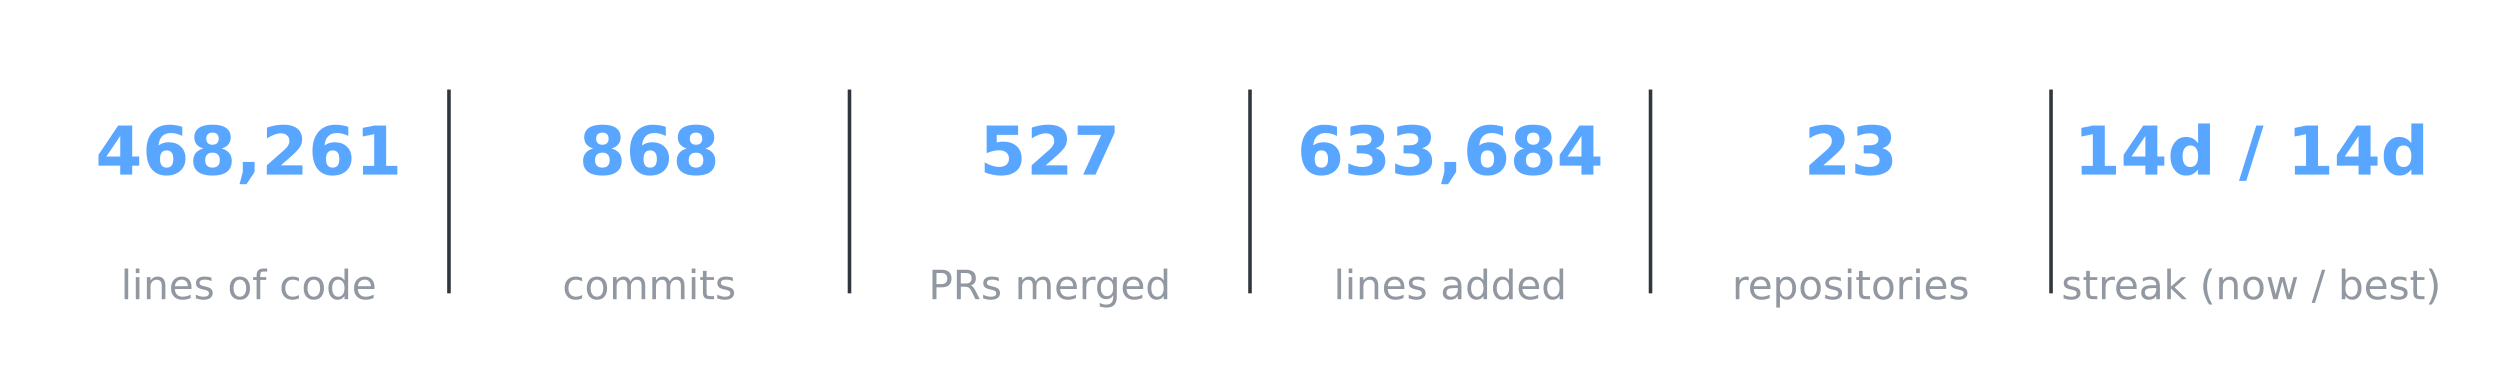
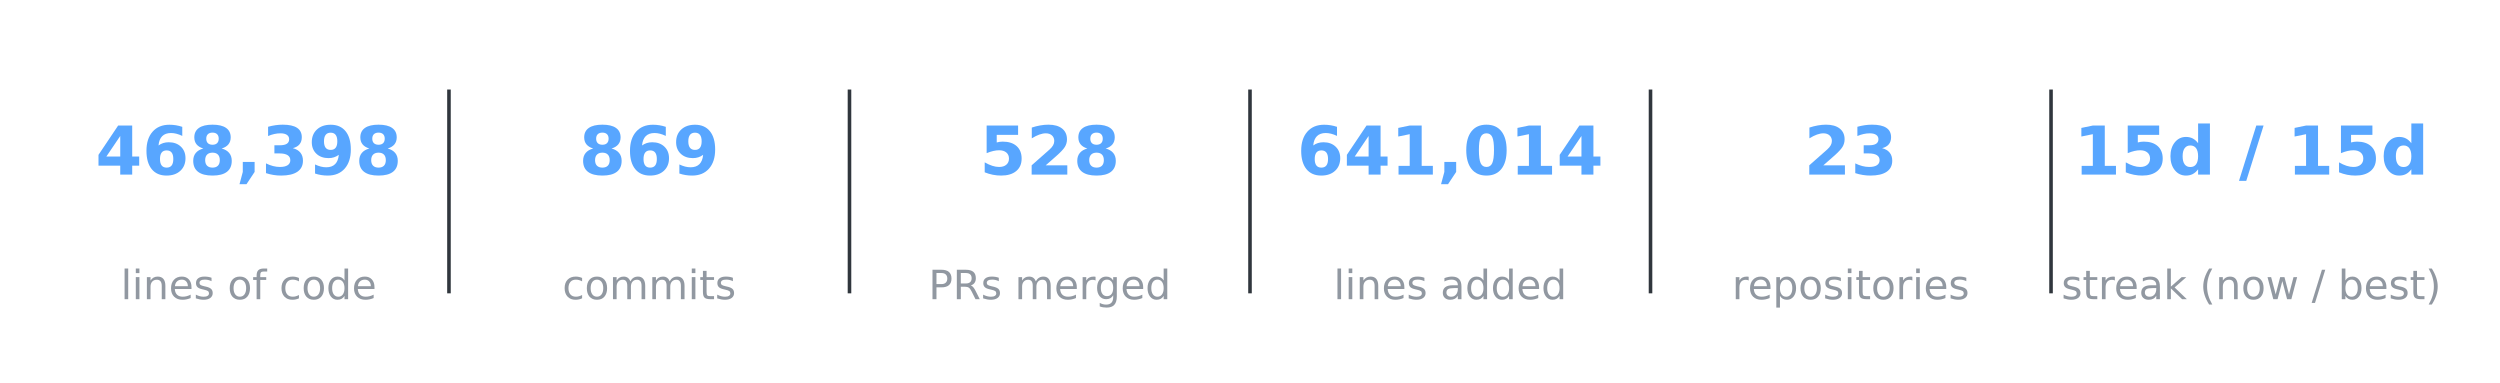
<svg xmlns="http://www.w3.org/2000/svg" xmlns:xlink="http://www.w3.org/1999/xlink" width="557.28pt" height="85.356pt" viewBox="0 0 557.28 85.356" version="1.1">
  <defs>
    <style type="text/css">*{stroke-linejoin: round; stroke-linecap: butt}</style>
  </defs>
  <g id="figure_1">
    <g id="patch_1">
      <path d="M 0 85.356  L 557.28 85.356  L 557.28 -0  L 0 -0  L 0 85.356  z " style="fill: none; opacity: 0" />
    </g>
    <g id="axes_1">
      <g id="line2d_1">
-         <path d="M 100.08 64.993  L 100.08 20.363  " clip-path="url(#p4c9360368b)" style="fill: none; stroke: #30363d; stroke-width: 0.8; stroke-linecap: square" />
+         <path d="M 100.08 64.993  L 100.08 20.363  " clip-path="url(#pacfb8667f2)" style="fill: none; stroke: #30363d; stroke-width: 0.8; stroke-linecap: square" />
      </g>
      <g id="line2d_2">
-         <path d="M 189.36 64.993  L 189.36 20.363  " clip-path="url(#p4c9360368b)" style="fill: none; stroke: #30363d; stroke-width: 0.8; stroke-linecap: square" />
+         <path d="M 189.36 64.993  L 189.36 20.363  " clip-path="url(#pacfb8667f2)" style="fill: none; stroke: #30363d; stroke-width: 0.8; stroke-linecap: square" />
      </g>
      <g id="line2d_3">
-         <path d="M 278.64 64.993  L 278.64 20.363  " clip-path="url(#p4c9360368b)" style="fill: none; stroke: #30363d; stroke-width: 0.8; stroke-linecap: square" />
+         <path d="M 278.64 64.993  L 278.64 20.363  " clip-path="url(#pacfb8667f2)" style="fill: none; stroke: #30363d; stroke-width: 0.8; stroke-linecap: square" />
      </g>
      <g id="line2d_4">
-         <path d="M 367.92 64.993  L 367.92 20.363  " clip-path="url(#p4c9360368b)" style="fill: none; stroke: #30363d; stroke-width: 0.8; stroke-linecap: square" />
+         <path d="M 367.92 64.993  L 367.92 20.363  " clip-path="url(#pacfb8667f2)" style="fill: none; stroke: #30363d; stroke-width: 0.8; stroke-linecap: square" />
      </g>
      <g id="line2d_5">
-         <path d="M 457.2 64.993  L 457.2 20.363  " clip-path="url(#p4c9360368b)" style="fill: none; stroke: #30363d; stroke-width: 0.8; stroke-linecap: square" />
+         <path d="M 457.2 64.993  L 457.2 20.363  " clip-path="url(#pacfb8667f2)" style="fill: none; stroke: #30363d; stroke-width: 0.8; stroke-linecap: square" />
      </g>
      <g id="text_1">
        <g style="fill: #58a6ff" transform="translate(21.28102 38.92376) scale(0.15 -0.15)">
          <defs>
            <path id="DejaVuSans-Bold-17" d="M 2356 3675  L 1038 1722  L 2356 1722  L 2356 3675  z M 2156 4666  L 3494 4666  L 3494 1722  L 4159 1722  L 4159 850  L 3494 850  L 3494 0  L 2356 0  L 2356 850  L 288 850  L 288 1881  L 2156 4666  z " transform="scale(0.015625)" />
            <path id="DejaVuSans-Bold-19" d="M 2316 2303  Q 2000 2303 1842 2098  Q 1684 1894 1684 1484  Q 1684 1075 1842 870  Q 2000 666 2316 666  Q 2634 666 2792 870  Q 2950 1075 2950 1484  Q 2950 1894 2792 2098  Q 2634 2303 2316 2303  z M 3803 4544  L 3803 3681  Q 3506 3822 3243 3889  Q 2981 3956 2731 3956  Q 2194 3956 1894 3657  Q 1594 3359 1544 2772  Q 1750 2925 1990 3001  Q 2231 3078 2516 3078  Q 3231 3078 3670 2659  Q 4109 2241 4109 1563  Q 4109 813 3618 361  Q 3128 -91 2303 -91  Q 1394 -91 895 523  Q 397 1138 397 2266  Q 397 3422 980 4083  Q 1563 4744 2578 4744  Q 2900 4744 3203 4694  Q 3506 4644 3803 4544  z " transform="scale(0.015625)" />
            <path id="DejaVuSans-Bold-1b" d="M 2228 2088  Q 1891 2088 1709 1903  Q 1528 1719 1528 1375  Q 1528 1031 1709 848  Q 1891 666 2228 666  Q 2563 666 2741 848  Q 2919 1031 2919 1375  Q 2919 1722 2741 1905  Q 2563 2088 2228 2088  z M 1350 2484  Q 925 2613 709 2878  Q 494 3144 494 3541  Q 494 4131 934 4440  Q 1375 4750 2228 4750  Q 3075 4750 3515 4442  Q 3956 4134 3956 3541  Q 3956 3144 3739 2878  Q 3522 2613 3097 2484  Q 3572 2353 3814 2058  Q 4056 1763 4056 1313  Q 4056 619 3595 264  Q 3134 -91 2228 -91  Q 1319 -91 855 264  Q 391 619 391 1313  Q 391 1763 633 2058  Q 875 2353 1350 2484  z M 1631 3419  Q 1631 3141 1786 2991  Q 1941 2841 2228 2841  Q 2509 2841 2662 2991  Q 2816 3141 2816 3419  Q 2816 3697 2662 3845  Q 2509 3994 2228 3994  Q 1941 3994 1786 3844  Q 1631 3694 1631 3419  z " transform="scale(0.015625)" />
            <path id="DejaVuSans-Bold-f" d="M 653 1209  L 1778 1209  L 1778 256  L 1006 -909  L 341 -909  L 653 256  L 653 1209  z " transform="scale(0.015625)" />
-             <path id="DejaVuSans-Bold-15" d="M 1844 884  L 3897 884  L 3897 0  L 506 0  L 506 884  L 2209 2388  Q 2438 2594 2547 2791  Q 2656 2988 2656 3200  Q 2656 3528 2436 3728  Q 2216 3928 1850 3928  Q 1569 3928 1234 3808  Q 900 3688 519 3450  L 519 4475  Q 925 4609 1322 4679  Q 1719 4750 2100 4750  Q 2938 4750 3402 4381  Q 3866 4013 3866 3353  Q 3866 2972 3669 2642  Q 3472 2313 2841 1759  L 1844 884  z " transform="scale(0.015625)" />
-             <path id="DejaVuSans-Bold-14" d="M 750 831  L 1813 831  L 1813 3847  L 722 3622  L 722 4441  L 1806 4666  L 2950 4666  L 2950 831  L 4013 831  L 4013 0  L 750 0  L 750 831  z " transform="scale(0.015625)" />
+             <path id="DejaVuSans-Bold-16" d="M 2981 2516  Q 3453 2394 3698 2092  Q 3944 1791 3944 1325  Q 3944 631 3412 270  Q 2881 -91 1863 -91  Q 1503 -91 1142 -33  Q 781 25 428 141  L 428 1069  Q 766 900 1098 814  Q 1431 728 1753 728  Q 2231 728 2486 893  Q 2741 1059 2741 1369  Q 2741 1688 2480 1852  Q 2219 2016 1709 2016  L 1228 2016  L 1228 2791  L 1734 2791  Q 2188 2791 2409 2933  Q 2631 3075 2631 3366  Q 2631 3634 2415 3781  Q 2200 3928 1806 3928  Q 1516 3928 1219 3862  Q 922 3797 628 3669  L 628 4550  Q 984 4650 1334 4700  Q 1684 4750 2022 4750  Q 2931 4750 3382 4451  Q 3834 4153 3834 3553  Q 3834 3144 3618 2883  Q 3403 2622 2981 2516  z " transform="scale(0.015625)" />
+             <path id="DejaVuSans-Bold-1c" d="M 641 103  L 641 966  Q 928 831 1190 764  Q 1453 697 1709 697  Q 2247 697 2547 995  Q 2847 1294 2900 1881  Q 2688 1725 2447 1647  Q 2206 1569 1925 1569  Q 1209 1569 770 1986  Q 331 2403 331 3084  Q 331 3838 820 4291  Q 1309 4744 2131 4744  Q 3044 4744 3544 4128  Q 4044 3513 4044 2388  Q 4044 1231 3459 570  Q 2875 -91 1856 -91  Q 1528 -91 1228 -42  Q 928 6 641 103  z M 2125 2350  Q 2441 2350 2600 2554  Q 2759 2759 2759 3169  Q 2759 3575 2600 3781  Q 2441 3988 2125 3988  Q 1809 3988 1650 3781  Q 1491 3575 1491 3169  Q 1491 2759 1650 2554  Q 1809 2350 2125 2350  z " transform="scale(0.015625)" />
          </defs>
          <use xlink:href="#DejaVuSans-Bold-17" />
          <use xlink:href="#DejaVuSans-Bold-19" transform="translate(69.57812 0)" />
          <use xlink:href="#DejaVuSans-Bold-1b" transform="translate(139.1562 0)" />
          <use xlink:href="#DejaVuSans-Bold-f" transform="translate(208.7344 0)" />
-           <use xlink:href="#DejaVuSans-Bold-15" transform="translate(246.7188 0)" />
-           <use xlink:href="#DejaVuSans-Bold-19" transform="translate(316.2969 0)" />
-           <use xlink:href="#DejaVuSans-Bold-14" transform="translate(385.875 0)" />
+           <use xlink:href="#DejaVuSans-Bold-16" transform="translate(246.7188 0)" />
+           <use xlink:href="#DejaVuSans-Bold-1c" transform="translate(316.2969 0)" />
+           <use xlink:href="#DejaVuSans-Bold-1b" transform="translate(385.875 0)" />
        </g>
      </g>
      <g id="text_2">
        <g style="fill: #9198a1" transform="translate(26.92336 66.69328) scale(0.09 -0.09)">
          <defs>
            <path id="DejaVuSans-4f" d="M 603 4863  L 1178 4863  L 1178 0  L 603 0  L 603 4863  z " transform="scale(0.015625)" />
            <path id="DejaVuSans-4c" d="M 603 3500  L 1178 3500  L 1178 0  L 603 0  L 603 3500  z M 603 4863  L 1178 4863  L 1178 4134  L 603 4134  L 603 4863  z " transform="scale(0.015625)" />
            <path id="DejaVuSans-51" d="M 3513 2113  L 3513 0  L 2938 0  L 2938 2094  Q 2938 2591 2744 2837  Q 2550 3084 2163 3084  Q 1697 3084 1428 2787  Q 1159 2491 1159 1978  L 1159 0  L 581 0  L 581 3500  L 1159 3500  L 1159 2956  Q 1366 3272 1645 3428  Q 1925 3584 2291 3584  Q 2894 3584 3203 3211  Q 3513 2838 3513 2113  z " transform="scale(0.015625)" />
            <path id="DejaVuSans-48" d="M 3597 1894  L 3597 1613  L 953 1613  Q 991 1019 1311 708  Q 1631 397 2203 397  Q 2534 397 2845 478  Q 3156 559 3463 722  L 3463 178  Q 3153 47 2828 -22  Q 2503 -91 2169 -91  Q 1331 -91 842 396  Q 353 884 353 1716  Q 353 2575 817 3079  Q 1281 3584 2069 3584  Q 2775 3584 3186 3129  Q 3597 2675 3597 1894  z M 3022 2063  Q 3016 2534 2758 2815  Q 2500 3097 2075 3097  Q 1594 3097 1305 2825  Q 1016 2553 972 2059  L 3022 2063  z " transform="scale(0.015625)" />
            <path id="DejaVuSans-56" d="M 2834 3397  L 2834 2853  Q 2591 2978 2328 3040  Q 2066 3103 1784 3103  Q 1356 3103 1142 2972  Q 928 2841 928 2578  Q 928 2378 1081 2264  Q 1234 2150 1697 2047  L 1894 2003  Q 2506 1872 2764 1633  Q 3022 1394 3022 966  Q 3022 478 2636 193  Q 2250 -91 1575 -91  Q 1294 -91 989 -36  Q 684 19 347 128  L 347 722  Q 666 556 975 473  Q 1284 391 1588 391  Q 1994 391 2212 530  Q 2431 669 2431 922  Q 2431 1156 2273 1281  Q 2116 1406 1581 1522  L 1381 1569  Q 847 1681 609 1914  Q 372 2147 372 2553  Q 372 3047 722 3315  Q 1072 3584 1716 3584  Q 2034 3584 2315 3537  Q 2597 3491 2834 3397  z " transform="scale(0.015625)" />
            <path id="DejaVuSans-3" transform="scale(0.015625)" />
            <path id="DejaVuSans-52" d="M 1959 3097  Q 1497 3097 1228 2736  Q 959 2375 959 1747  Q 959 1119 1226 758  Q 1494 397 1959 397  Q 2419 397 2687 759  Q 2956 1122 2956 1747  Q 2956 2369 2687 2733  Q 2419 3097 1959 3097  z M 1959 3584  Q 2709 3584 3137 3096  Q 3566 2609 3566 1747  Q 3566 888 3137 398  Q 2709 -91 1959 -91  Q 1206 -91 779 398  Q 353 888 353 1747  Q 353 2609 779 3096  Q 1206 3584 1959 3584  z " transform="scale(0.015625)" />
            <path id="DejaVuSans-49" d="M 2375 4863  L 2375 4384  L 1825 4384  Q 1516 4384 1395 4259  Q 1275 4134 1275 3809  L 1275 3500  L 2222 3500  L 2222 3053  L 1275 3053  L 1275 0  L 697 0  L 697 3053  L 147 3053  L 147 3500  L 697 3500  L 697 3744  Q 697 4328 969 4595  Q 1241 4863 1831 4863  L 2375 4863  z " transform="scale(0.015625)" />
            <path id="DejaVuSans-46" d="M 3122 3366  L 3122 2828  Q 2878 2963 2633 3030  Q 2388 3097 2138 3097  Q 1578 3097 1268 2742  Q 959 2388 959 1747  Q 959 1106 1268 751  Q 1578 397 2138 397  Q 2388 397 2633 464  Q 2878 531 3122 666  L 3122 134  Q 2881 22 2623 -34  Q 2366 -91 2075 -91  Q 1284 -91 818 406  Q 353 903 353 1747  Q 353 2603 823 3093  Q 1294 3584 2113 3584  Q 2378 3584 2631 3529  Q 2884 3475 3122 3366  z " transform="scale(0.015625)" />
            <path id="DejaVuSans-47" d="M 2906 2969  L 2906 4863  L 3481 4863  L 3481 0  L 2906 0  L 2906 525  Q 2725 213 2448 61  Q 2172 -91 1784 -91  Q 1150 -91 751 415  Q 353 922 353 1747  Q 353 2572 751 3078  Q 1150 3584 1784 3584  Q 2172 3584 2448 3432  Q 2725 3281 2906 2969  z M 947 1747  Q 947 1113 1208 752  Q 1469 391 1925 391  Q 2381 391 2643 752  Q 2906 1113 2906 1747  Q 2906 2381 2643 2742  Q 2381 3103 1925 3103  Q 1469 3103 1208 2742  Q 947 2381 947 1747  z " transform="scale(0.015625)" />
          </defs>
          <use xlink:href="#DejaVuSans-4f" />
          <use xlink:href="#DejaVuSans-4c" transform="translate(27.78125 0)" />
          <use xlink:href="#DejaVuSans-51" transform="translate(55.5625 0)" />
          <use xlink:href="#DejaVuSans-48" transform="translate(118.9375 0)" />
          <use xlink:href="#DejaVuSans-56" transform="translate(180.4688 0)" />
          <use xlink:href="#DejaVuSans-3" transform="translate(232.5625 0)" />
          <use xlink:href="#DejaVuSans-52" transform="translate(264.3438 0)" />
          <use xlink:href="#DejaVuSans-49" transform="translate(325.5312 0)" />
          <use xlink:href="#DejaVuSans-3" transform="translate(360.7344 0)" />
          <use xlink:href="#DejaVuSans-46" transform="translate(392.5156 0)" />
          <use xlink:href="#DejaVuSans-52" transform="translate(447.5 0)" />
          <use xlink:href="#DejaVuSans-47" transform="translate(508.6875 0)" />
          <use xlink:href="#DejaVuSans-48" transform="translate(572.1719 0)" />
        </g>
      </g>
      <g id="text_3">
        <g style="fill: #58a6ff" transform="translate(129.0649 38.92376) scale(0.15 -0.15)">
          <use xlink:href="#DejaVuSans-Bold-1b" />
          <use xlink:href="#DejaVuSans-Bold-19" transform="translate(69.57812 0)" />
-           <use xlink:href="#DejaVuSans-Bold-1b" transform="translate(139.1562 0)" />
+           <use xlink:href="#DejaVuSans-Bold-1c" transform="translate(139.1562 0)" />
        </g>
      </g>
      <g id="text_4">
        <g style="fill: #9198a1" transform="translate(125.3672 66.69328) scale(0.09 -0.09)">
          <defs>
            <path id="DejaVuSans-50" d="M 3328 2828  Q 3544 3216 3844 3400  Q 4144 3584 4550 3584  Q 5097 3584 5394 3201  Q 5691 2819 5691 2113  L 5691 0  L 5113 0  L 5113 2094  Q 5113 2597 4934 2840  Q 4756 3084 4391 3084  Q 3944 3084 3684 2787  Q 3425 2491 3425 1978  L 3425 0  L 2847 0  L 2847 2094  Q 2847 2600 2669 2842  Q 2491 3084 2119 3084  Q 1678 3084 1418 2786  Q 1159 2488 1159 1978  L 1159 0  L 581 0  L 581 3500  L 1159 3500  L 1159 2956  Q 1356 3278 1631 3431  Q 1906 3584 2284 3584  Q 2666 3584 2933 3390  Q 3200 3197 3328 2828  z " transform="scale(0.015625)" />
            <path id="DejaVuSans-57" d="M 1172 4494  L 1172 3500  L 2356 3500  L 2356 3053  L 1172 3053  L 1172 1153  Q 1172 725 1289 603  Q 1406 481 1766 481  L 2356 481  L 2356 0  L 1766 0  Q 1100 0 847 248  Q 594 497 594 1153  L 594 3053  L 172 3053  L 172 3500  L 594 3500  L 594 4494  L 1172 4494  z " transform="scale(0.015625)" />
          </defs>
          <use xlink:href="#DejaVuSans-46" />
          <use xlink:href="#DejaVuSans-52" transform="translate(54.98438 0)" />
          <use xlink:href="#DejaVuSans-50" transform="translate(116.1719 0)" />
          <use xlink:href="#DejaVuSans-50" transform="translate(213.5781 0)" />
          <use xlink:href="#DejaVuSans-4c" transform="translate(310.9844 0)" />
          <use xlink:href="#DejaVuSans-57" transform="translate(338.7656 0)" />
          <use xlink:href="#DejaVuSans-56" transform="translate(377.9688 0)" />
        </g>
      </g>
      <g id="text_5">
        <g style="fill: #58a6ff" transform="translate(218.3449 38.92376) scale(0.15 -0.15)">
          <defs>
            <path id="DejaVuSans-Bold-18" d="M 678 4666  L 3669 4666  L 3669 3781  L 1638 3781  L 1638 3059  Q 1775 3097 1914 3117  Q 2053 3138 2203 3138  Q 3056 3138 3531 2711  Q 4006 2284 4006 1522  Q 4006 766 3489 337  Q 2972 -91 2053 -91  Q 1656 -91 1267 -14  Q 878 63 494 219  L 494 1166  Q 875 947 1217 837  Q 1559 728 1863 728  Q 2300 728 2551 942  Q 2803 1156 2803 1522  Q 2803 1891 2551 2103  Q 2300 2316 1863 2316  Q 1603 2316 1309 2248  Q 1016 2181 678 2041  L 678 4666  z " transform="scale(0.015625)" />
-             <path id="DejaVuSans-Bold-1a" d="M 428 4666  L 3944 4666  L 3944 3988  L 2125 0  L 953 0  L 2675 3781  L 428 3781  L 428 4666  z " transform="scale(0.015625)" />
+             <path id="DejaVuSans-Bold-15" d="M 1844 884  L 3897 884  L 3897 0  L 506 0  L 506 884  L 2209 2388  Q 2438 2594 2547 2791  Q 2656 2988 2656 3200  Q 2656 3528 2436 3728  Q 2216 3928 1850 3928  Q 1569 3928 1234 3808  Q 900 3688 519 3450  L 519 4475  Q 925 4609 1322 4679  Q 1719 4750 2100 4750  Q 2938 4750 3402 4381  Q 3866 4013 3866 3353  Q 3866 2972 3669 2642  Q 3472 2313 2841 1759  L 1844 884  z " transform="scale(0.015625)" />
          </defs>
          <use xlink:href="#DejaVuSans-Bold-18" />
          <use xlink:href="#DejaVuSans-Bold-15" transform="translate(69.57812 0)" />
-           <use xlink:href="#DejaVuSans-Bold-1a" transform="translate(139.1562 0)" />
+           <use xlink:href="#DejaVuSans-Bold-1b" transform="translate(139.1562 0)" />
        </g>
      </g>
      <g id="text_6">
        <g style="fill: #9198a1" transform="translate(206.9796 66.69328) scale(0.09 -0.09)">
          <defs>
            <path id="DejaVuSans-33" d="M 1259 4147  L 1259 2394  L 2053 2394  Q 2494 2394 2734 2622  Q 2975 2850 2975 3272  Q 2975 3691 2734 3919  Q 2494 4147 2053 4147  L 1259 4147  z M 628 4666  L 2053 4666  Q 2838 4666 3239 4311  Q 3641 3956 3641 3272  Q 3641 2581 3239 2228  Q 2838 1875 2053 1875  L 1259 1875  L 1259 0  L 628 0  L 628 4666  z " transform="scale(0.015625)" />
            <path id="DejaVuSans-35" d="M 2841 2188  Q 3044 2119 3236 1894  Q 3428 1669 3622 1275  L 4263 0  L 3584 0  L 2988 1197  Q 2756 1666 2539 1819  Q 2322 1972 1947 1972  L 1259 1972  L 1259 0  L 628 0  L 628 4666  L 2053 4666  Q 2853 4666 3247 4331  Q 3641 3997 3641 3322  Q 3641 2881 3436 2590  Q 3231 2300 2841 2188  z M 1259 4147  L 1259 2491  L 2053 2491  Q 2509 2491 2742 2702  Q 2975 2913 2975 3322  Q 2975 3731 2742 3939  Q 2509 4147 2053 4147  L 1259 4147  z " transform="scale(0.015625)" />
            <path id="DejaVuSans-55" d="M 2631 2963  Q 2534 3019 2420 3045  Q 2306 3072 2169 3072  Q 1681 3072 1420 2755  Q 1159 2438 1159 1844  L 1159 0  L 581 0  L 581 3500  L 1159 3500  L 1159 2956  Q 1341 3275 1631 3429  Q 1922 3584 2338 3584  Q 2397 3584 2469 3576  Q 2541 3569 2628 3553  L 2631 2963  z " transform="scale(0.015625)" />
            <path id="DejaVuSans-4a" d="M 2906 1791  Q 2906 2416 2648 2759  Q 2391 3103 1925 3103  Q 1463 3103 1205 2759  Q 947 2416 947 1791  Q 947 1169 1205 825  Q 1463 481 1925 481  Q 2391 481 2648 825  Q 2906 1169 2906 1791  z M 3481 434  Q 3481 -459 3084 -895  Q 2688 -1331 1869 -1331  Q 1566 -1331 1297 -1286  Q 1028 -1241 775 -1147  L 775 -588  Q 1028 -725 1275 -790  Q 1522 -856 1778 -856  Q 2344 -856 2625 -561  Q 2906 -266 2906 331  L 2906 616  Q 2728 306 2450 153  Q 2172 0 1784 0  Q 1141 0 747 490  Q 353 981 353 1791  Q 353 2603 747 3093  Q 1141 3584 1784 3584  Q 2172 3584 2450 3431  Q 2728 3278 2906 2969  L 2906 3500  L 3481 3500  L 3481 434  z " transform="scale(0.015625)" />
          </defs>
          <use xlink:href="#DejaVuSans-33" />
          <use xlink:href="#DejaVuSans-35" transform="translate(60.29688 0)" />
          <use xlink:href="#DejaVuSans-56" transform="translate(129.7812 0)" />
          <use xlink:href="#DejaVuSans-3" transform="translate(181.875 0)" />
          <use xlink:href="#DejaVuSans-50" transform="translate(213.6562 0)" />
          <use xlink:href="#DejaVuSans-48" transform="translate(311.0625 0)" />
          <use xlink:href="#DejaVuSans-55" transform="translate(372.5938 0)" />
          <use xlink:href="#DejaVuSans-4a" transform="translate(411.9531 0)" />
          <use xlink:href="#DejaVuSans-48" transform="translate(475.4375 0)" />
          <use xlink:href="#DejaVuSans-47" transform="translate(536.9688 0)" />
        </g>
      </g>
      <g id="text_7">
        <g style="fill: #58a6ff" transform="translate(289.121 38.92376) scale(0.15 -0.15)">
          <defs>
-             <path id="DejaVuSans-Bold-16" d="M 2981 2516  Q 3453 2394 3698 2092  Q 3944 1791 3944 1325  Q 3944 631 3412 270  Q 2881 -91 1863 -91  Q 1503 -91 1142 -33  Q 781 25 428 141  L 428 1069  Q 766 900 1098 814  Q 1431 728 1753 728  Q 2231 728 2486 893  Q 2741 1059 2741 1369  Q 2741 1688 2480 1852  Q 2219 2016 1709 2016  L 1228 2016  L 1228 2791  L 1734 2791  Q 2188 2791 2409 2933  Q 2631 3075 2631 3366  Q 2631 3634 2415 3781  Q 2200 3928 1806 3928  Q 1516 3928 1219 3862  Q 922 3797 628 3669  L 628 4550  Q 984 4650 1334 4700  Q 1684 4750 2022 4750  Q 2931 4750 3382 4451  Q 3834 4153 3834 3553  Q 3834 3144 3618 2883  Q 3403 2622 2981 2516  z " transform="scale(0.015625)" />
+             <path id="DejaVuSans-Bold-14" d="M 750 831  L 1813 831  L 1813 3847  L 722 3622  L 722 4441  L 1806 4666  L 2950 4666  L 2950 831  L 4013 831  L 4013 0  L 750 0  L 750 831  z " transform="scale(0.015625)" />
+             <path id="DejaVuSans-Bold-13" d="M 2944 2338  Q 2944 3213 2780 3570  Q 2616 3928 2228 3928  Q 1841 3928 1675 3570  Q 1509 3213 1509 2338  Q 1509 1453 1675 1090  Q 1841 728 2228 728  Q 2613 728 2778 1090  Q 2944 1453 2944 2338  z M 4147 2328  Q 4147 1169 3647 539  Q 3147 -91 2228 -91  Q 1306 -91 806 539  Q 306 1169 306 2328  Q 306 3491 806 4120  Q 1306 4750 2228 4750  Q 3147 4750 3647 4120  Q 4147 3491 4147 2328  z " transform="scale(0.015625)" />
          </defs>
          <use xlink:href="#DejaVuSans-Bold-19" />
-           <use xlink:href="#DejaVuSans-Bold-16" transform="translate(69.57812 0)" />
-           <use xlink:href="#DejaVuSans-Bold-16" transform="translate(139.1562 0)" />
+           <use xlink:href="#DejaVuSans-Bold-17" transform="translate(69.57812 0)" />
+           <use xlink:href="#DejaVuSans-Bold-14" transform="translate(139.1562 0)" />
          <use xlink:href="#DejaVuSans-Bold-f" transform="translate(208.7344 0)" />
-           <use xlink:href="#DejaVuSans-Bold-19" transform="translate(246.7188 0)" />
-           <use xlink:href="#DejaVuSans-Bold-1b" transform="translate(316.2969 0)" />
+           <use xlink:href="#DejaVuSans-Bold-13" transform="translate(246.7188 0)" />
+           <use xlink:href="#DejaVuSans-Bold-14" transform="translate(316.2969 0)" />
          <use xlink:href="#DejaVuSans-Bold-17" transform="translate(385.875 0)" />
        </g>
      </g>
      <g id="text_8">
        <g style="fill: #9198a1" transform="translate(297.2876 66.69328) scale(0.09 -0.09)">
          <defs>
            <path id="DejaVuSans-44" d="M 2194 1759  Q 1497 1759 1228 1600  Q 959 1441 959 1056  Q 959 750 1161 570  Q 1363 391 1709 391  Q 2188 391 2477 730  Q 2766 1069 2766 1631  L 2766 1759  L 2194 1759  z M 3341 1997  L 3341 0  L 2766 0  L 2766 531  Q 2569 213 2275 61  Q 1981 -91 1556 -91  Q 1019 -91 701 211  Q 384 513 384 1019  Q 384 1609 779 1909  Q 1175 2209 1959 2209  L 2766 2209  L 2766 2266  Q 2766 2663 2505 2880  Q 2244 3097 1772 3097  Q 1472 3097 1187 3025  Q 903 2953 641 2809  L 641 3341  Q 956 3463 1253 3523  Q 1550 3584 1831 3584  Q 2591 3584 2966 3190  Q 3341 2797 3341 1997  z " transform="scale(0.015625)" />
          </defs>
          <use xlink:href="#DejaVuSans-4f" />
          <use xlink:href="#DejaVuSans-4c" transform="translate(27.78125 0)" />
          <use xlink:href="#DejaVuSans-51" transform="translate(55.5625 0)" />
          <use xlink:href="#DejaVuSans-48" transform="translate(118.9375 0)" />
          <use xlink:href="#DejaVuSans-56" transform="translate(180.4688 0)" />
          <use xlink:href="#DejaVuSans-3" transform="translate(232.5625 0)" />
          <use xlink:href="#DejaVuSans-44" transform="translate(264.3438 0)" />
          <use xlink:href="#DejaVuSans-47" transform="translate(325.625 0)" />
          <use xlink:href="#DejaVuSans-47" transform="translate(389.1094 0)" />
          <use xlink:href="#DejaVuSans-48" transform="translate(452.5938 0)" />
          <use xlink:href="#DejaVuSans-47" transform="translate(514.125 0)" />
        </g>
      </g>
      <g id="text_9">
        <g style="fill: #58a6ff" transform="translate(402.1233 38.92376) scale(0.15 -0.15)">
          <use xlink:href="#DejaVuSans-Bold-15" />
          <use xlink:href="#DejaVuSans-Bold-16" transform="translate(69.57812 0)" />
        </g>
      </g>
      <g id="text_10">
        <g style="fill: #9198a1" transform="translate(386.1049 66.69328) scale(0.09 -0.09)">
          <defs>
            <path id="DejaVuSans-53" d="M 1159 525  L 1159 -1331  L 581 -1331  L 581 3500  L 1159 3500  L 1159 2969  Q 1341 3281 1617 3432  Q 1894 3584 2278 3584  Q 2916 3584 3314 3078  Q 3713 2572 3713 1747  Q 3713 922 3314 415  Q 2916 -91 2278 -91  Q 1894 -91 1617 61  Q 1341 213 1159 525  z M 3116 1747  Q 3116 2381 2855 2742  Q 2594 3103 2138 3103  Q 1681 3103 1420 2742  Q 1159 2381 1159 1747  Q 1159 1113 1420 752  Q 1681 391 2138 391  Q 2594 391 2855 752  Q 3116 1113 3116 1747  z " transform="scale(0.015625)" />
          </defs>
          <use xlink:href="#DejaVuSans-55" />
          <use xlink:href="#DejaVuSans-48" transform="translate(38.90625 0)" />
          <use xlink:href="#DejaVuSans-53" transform="translate(100.4375 0)" />
          <use xlink:href="#DejaVuSans-52" transform="translate(163.9219 0)" />
          <use xlink:href="#DejaVuSans-56" transform="translate(225.1094 0)" />
          <use xlink:href="#DejaVuSans-4c" transform="translate(277.2031 0)" />
          <use xlink:href="#DejaVuSans-57" transform="translate(304.9844 0)" />
          <use xlink:href="#DejaVuSans-52" transform="translate(344.1875 0)" />
          <use xlink:href="#DejaVuSans-55" transform="translate(405.375 0)" />
          <use xlink:href="#DejaVuSans-4c" transform="translate(446.4844 0)" />
          <use xlink:href="#DejaVuSans-48" transform="translate(474.2656 0)" />
          <use xlink:href="#DejaVuSans-56" transform="translate(535.7969 0)" />
        </g>
      </g>
      <g id="text_11">
        <g style="fill: #58a6ff" transform="translate(462.2681 38.92435) scale(0.15 -0.15)">
          <defs>
            <path id="DejaVuSans-Bold-47" d="M 2919 2988  L 2919 4863  L 4044 4863  L 4044 0  L 2919 0  L 2919 506  Q 2688 197 2409 53  Q 2131 -91 1766 -91  Q 1119 -91 703 423  Q 288 938 288 1747  Q 288 2556 703 3070  Q 1119 3584 1766 3584  Q 2128 3584 2408 3439  Q 2688 3294 2919 2988  z M 2181 722  Q 2541 722 2730 984  Q 2919 1247 2919 1747  Q 2919 2247 2730 2509  Q 2541 2772 2181 2772  Q 1825 2772 1636 2509  Q 1447 2247 1447 1747  Q 1447 1247 1636 984  Q 1825 722 2181 722  z " transform="scale(0.015625)" />
            <path id="DejaVuSans-Bold-3" transform="scale(0.015625)" />
            <path id="DejaVuSans-Bold-12" d="M 1644 4666  L 2338 4666  L 691 -594  L 0 -594  L 1644 4666  z " transform="scale(0.015625)" />
          </defs>
          <use xlink:href="#DejaVuSans-Bold-14" />
-           <use xlink:href="#DejaVuSans-Bold-17" transform="translate(69.57812 0)" />
+           <use xlink:href="#DejaVuSans-Bold-18" transform="translate(69.57812 0)" />
          <use xlink:href="#DejaVuSans-Bold-47" transform="translate(139.1562 0)" />
          <use xlink:href="#DejaVuSans-Bold-3" transform="translate(210.7344 0)" />
          <use xlink:href="#DejaVuSans-Bold-12" transform="translate(245.5469 0)" />
          <use xlink:href="#DejaVuSans-Bold-3" transform="translate(282.0781 0)" />
          <use xlink:href="#DejaVuSans-Bold-14" transform="translate(316.8906 0)" />
-           <use xlink:href="#DejaVuSans-Bold-17" transform="translate(386.4688 0)" />
+           <use xlink:href="#DejaVuSans-Bold-18" transform="translate(386.4688 0)" />
          <use xlink:href="#DejaVuSans-Bold-47" transform="translate(456.0469 0)" />
        </g>
      </g>
      <g id="text_12">
        <g style="fill: #9198a1" transform="translate(459.5112 66.69328) scale(0.09 -0.09)">
          <defs>
            <path id="DejaVuSans-4e" d="M 581 4863  L 1159 4863  L 1159 1991  L 2875 3500  L 3609 3500  L 1753 1863  L 3688 0  L 2938 0  L 1159 1709  L 1159 0  L 581 0  L 581 4863  z " transform="scale(0.015625)" />
            <path id="DejaVuSans-b" d="M 1984 4856  Q 1566 4138 1362 3434  Q 1159 2731 1159 2009  Q 1159 1288 1364 580  Q 1569 -128 1984 -844  L 1484 -844  Q 1016 -109 783 600  Q 550 1309 550 2009  Q 550 2706 781 3412  Q 1013 4119 1484 4856  L 1984 4856  z " transform="scale(0.015625)" />
            <path id="DejaVuSans-5a" d="M 269 3500  L 844 3500  L 1563 769  L 2278 3500  L 2956 3500  L 3675 769  L 4391 3500  L 4966 3500  L 4050 0  L 3372 0  L 2619 2869  L 1863 0  L 1184 0  L 269 3500  z " transform="scale(0.015625)" />
            <path id="DejaVuSans-12" d="M 1625 4666  L 2156 4666  L 531 -594  L 0 -594  L 1625 4666  z " transform="scale(0.015625)" />
            <path id="DejaVuSans-45" d="M 3116 1747  Q 3116 2381 2855 2742  Q 2594 3103 2138 3103  Q 1681 3103 1420 2742  Q 1159 2381 1159 1747  Q 1159 1113 1420 752  Q 1681 391 2138 391  Q 2594 391 2855 752  Q 3116 1113 3116 1747  z M 1159 2969  Q 1341 3281 1617 3432  Q 1894 3584 2278 3584  Q 2916 3584 3314 3078  Q 3713 2572 3713 1747  Q 3713 922 3314 415  Q 2916 -91 2278 -91  Q 1894 -91 1617 61  Q 1341 213 1159 525  L 1159 0  L 581 0  L 581 4863  L 1159 4863  L 1159 2969  z " transform="scale(0.015625)" />
            <path id="DejaVuSans-c" d="M 513 4856  L 1013 4856  Q 1481 4119 1714 3412  Q 1947 2706 1947 2009  Q 1947 1309 1714 600  Q 1481 -109 1013 -844  L 513 -844  Q 928 -128 1133 580  Q 1338 1288 1338 2009  Q 1338 2731 1133 3434  Q 928 4138 513 4856  z " transform="scale(0.015625)" />
          </defs>
          <use xlink:href="#DejaVuSans-56" />
          <use xlink:href="#DejaVuSans-57" transform="translate(52.09375 0)" />
          <use xlink:href="#DejaVuSans-55" transform="translate(91.29688 0)" />
          <use xlink:href="#DejaVuSans-48" transform="translate(130.2031 0)" />
          <use xlink:href="#DejaVuSans-44" transform="translate(191.7344 0)" />
          <use xlink:href="#DejaVuSans-4e" transform="translate(253.0156 0)" />
          <use xlink:href="#DejaVuSans-3" transform="translate(310.9219 0)" />
          <use xlink:href="#DejaVuSans-b" transform="translate(342.7031 0)" />
          <use xlink:href="#DejaVuSans-51" transform="translate(381.7188 0)" />
          <use xlink:href="#DejaVuSans-52" transform="translate(445.0938 0)" />
          <use xlink:href="#DejaVuSans-5a" transform="translate(506.2812 0)" />
          <use xlink:href="#DejaVuSans-3" transform="translate(588.0625 0)" />
          <use xlink:href="#DejaVuSans-12" transform="translate(619.8438 0)" />
          <use xlink:href="#DejaVuSans-3" transform="translate(653.5312 0)" />
          <use xlink:href="#DejaVuSans-45" transform="translate(685.3125 0)" />
          <use xlink:href="#DejaVuSans-48" transform="translate(748.7969 0)" />
          <use xlink:href="#DejaVuSans-56" transform="translate(810.3281 0)" />
          <use xlink:href="#DejaVuSans-57" transform="translate(862.4219 0)" />
          <use xlink:href="#DejaVuSans-c" transform="translate(901.625 0)" />
        </g>
      </g>
    </g>
  </g>
  <defs>
-     <clipPath id="p4c9360368b">
+     <clipPath id="pacfb8667f2">
      <rect x="10.8" y="10.8" width="535.68" height="63.756" />
    </clipPath>
  </defs>
</svg>
